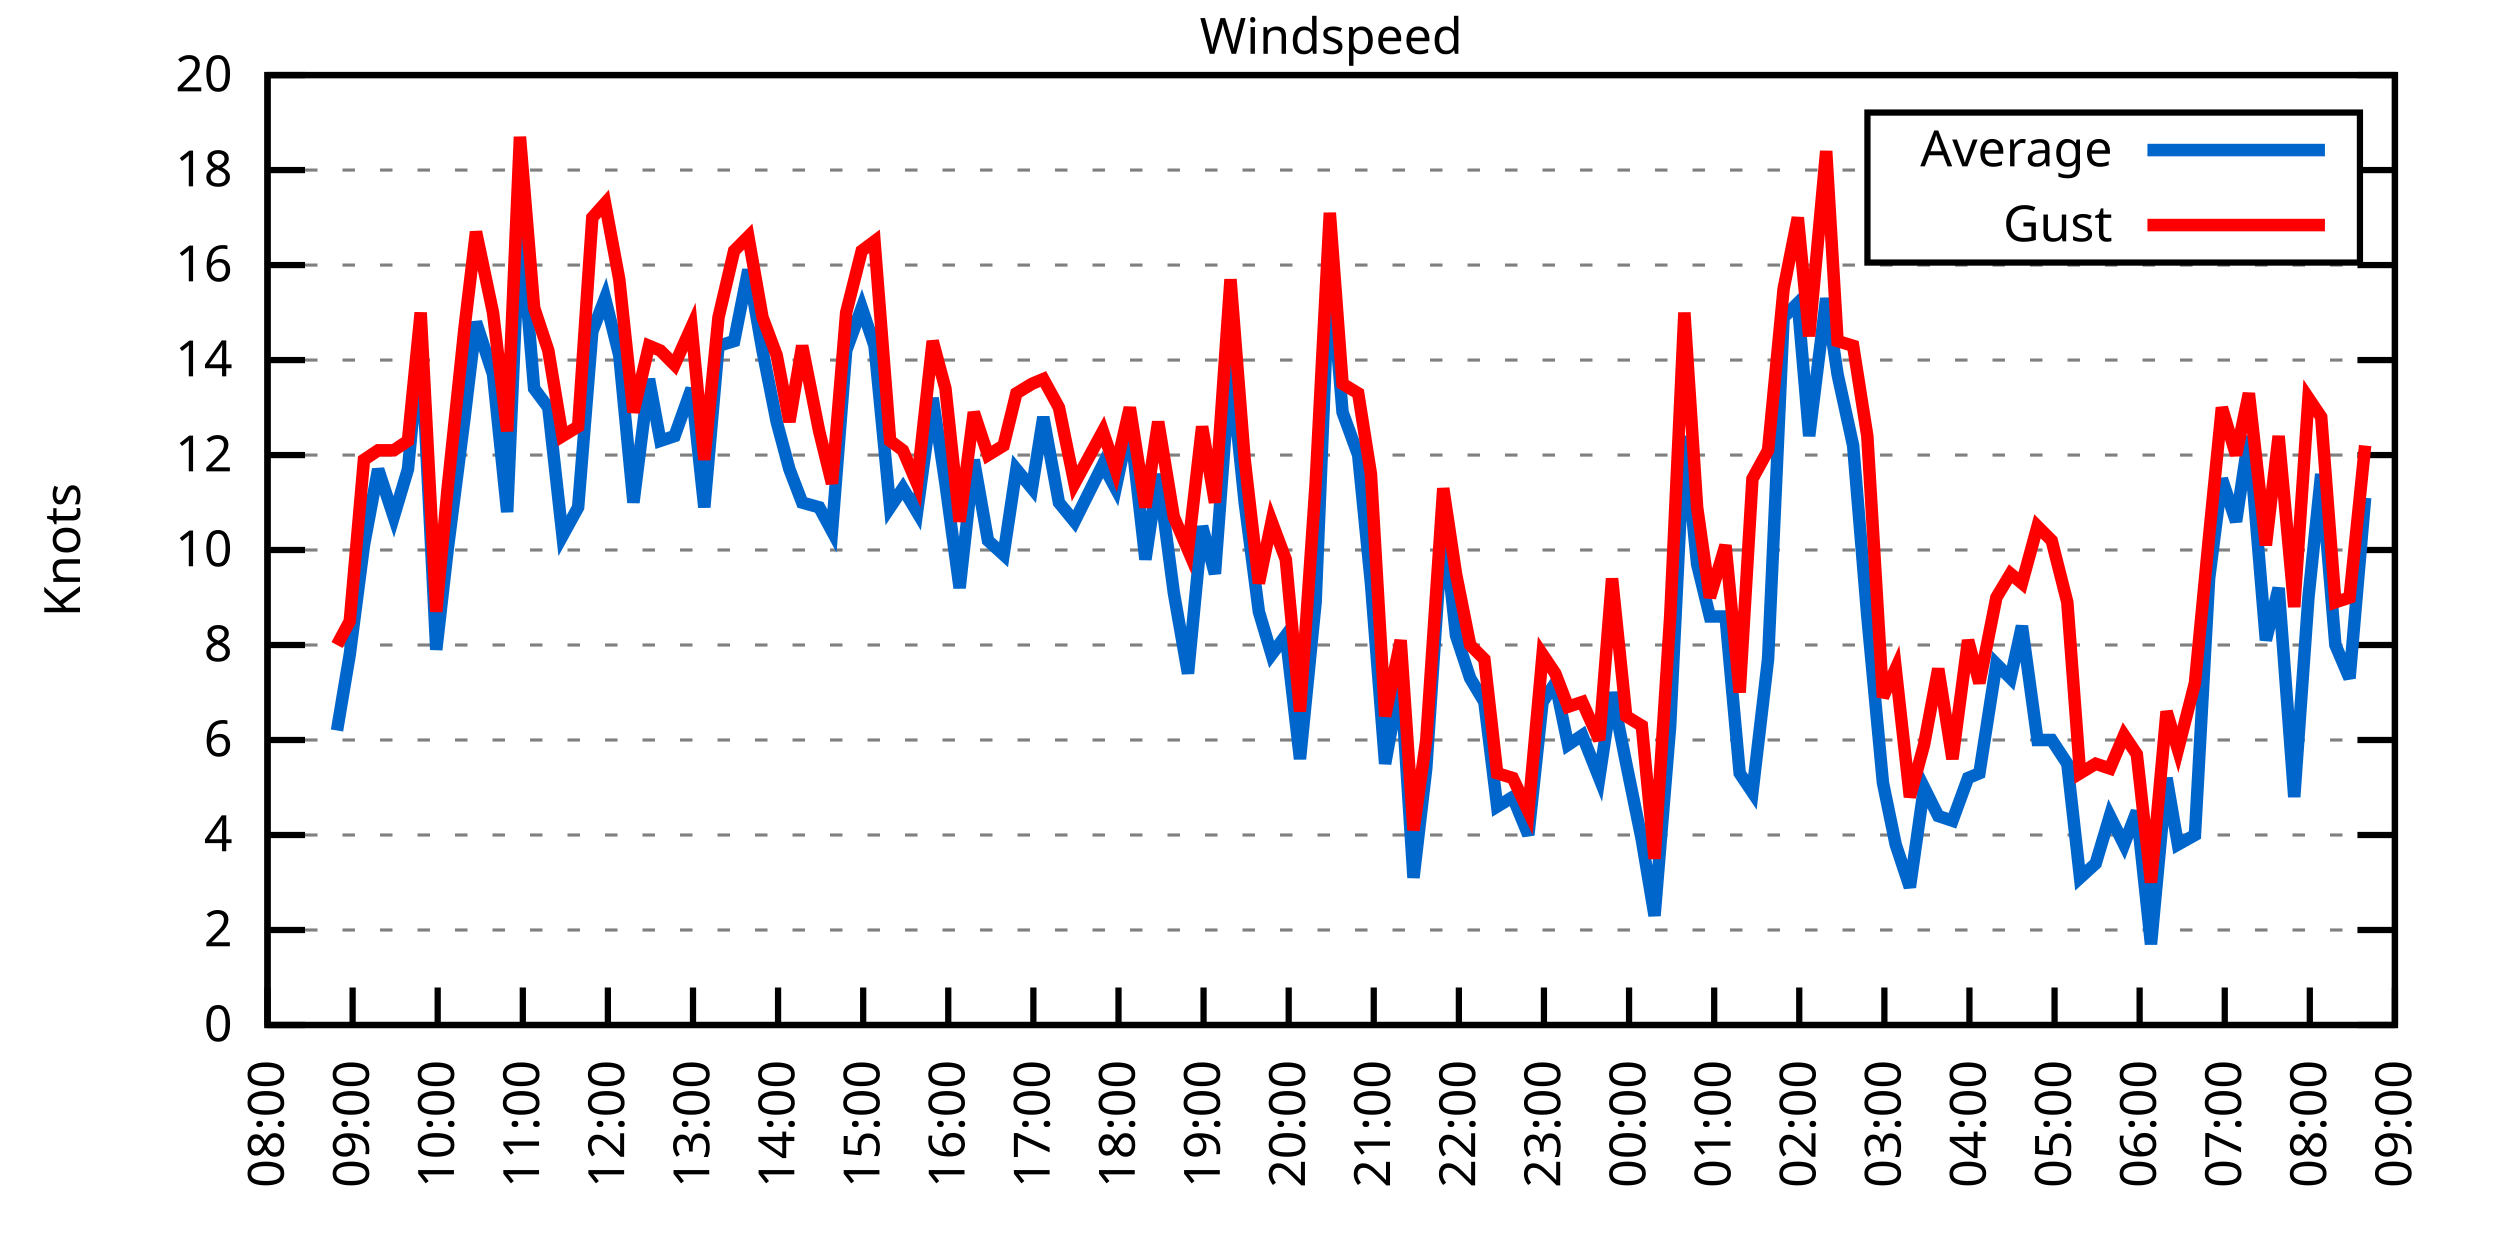
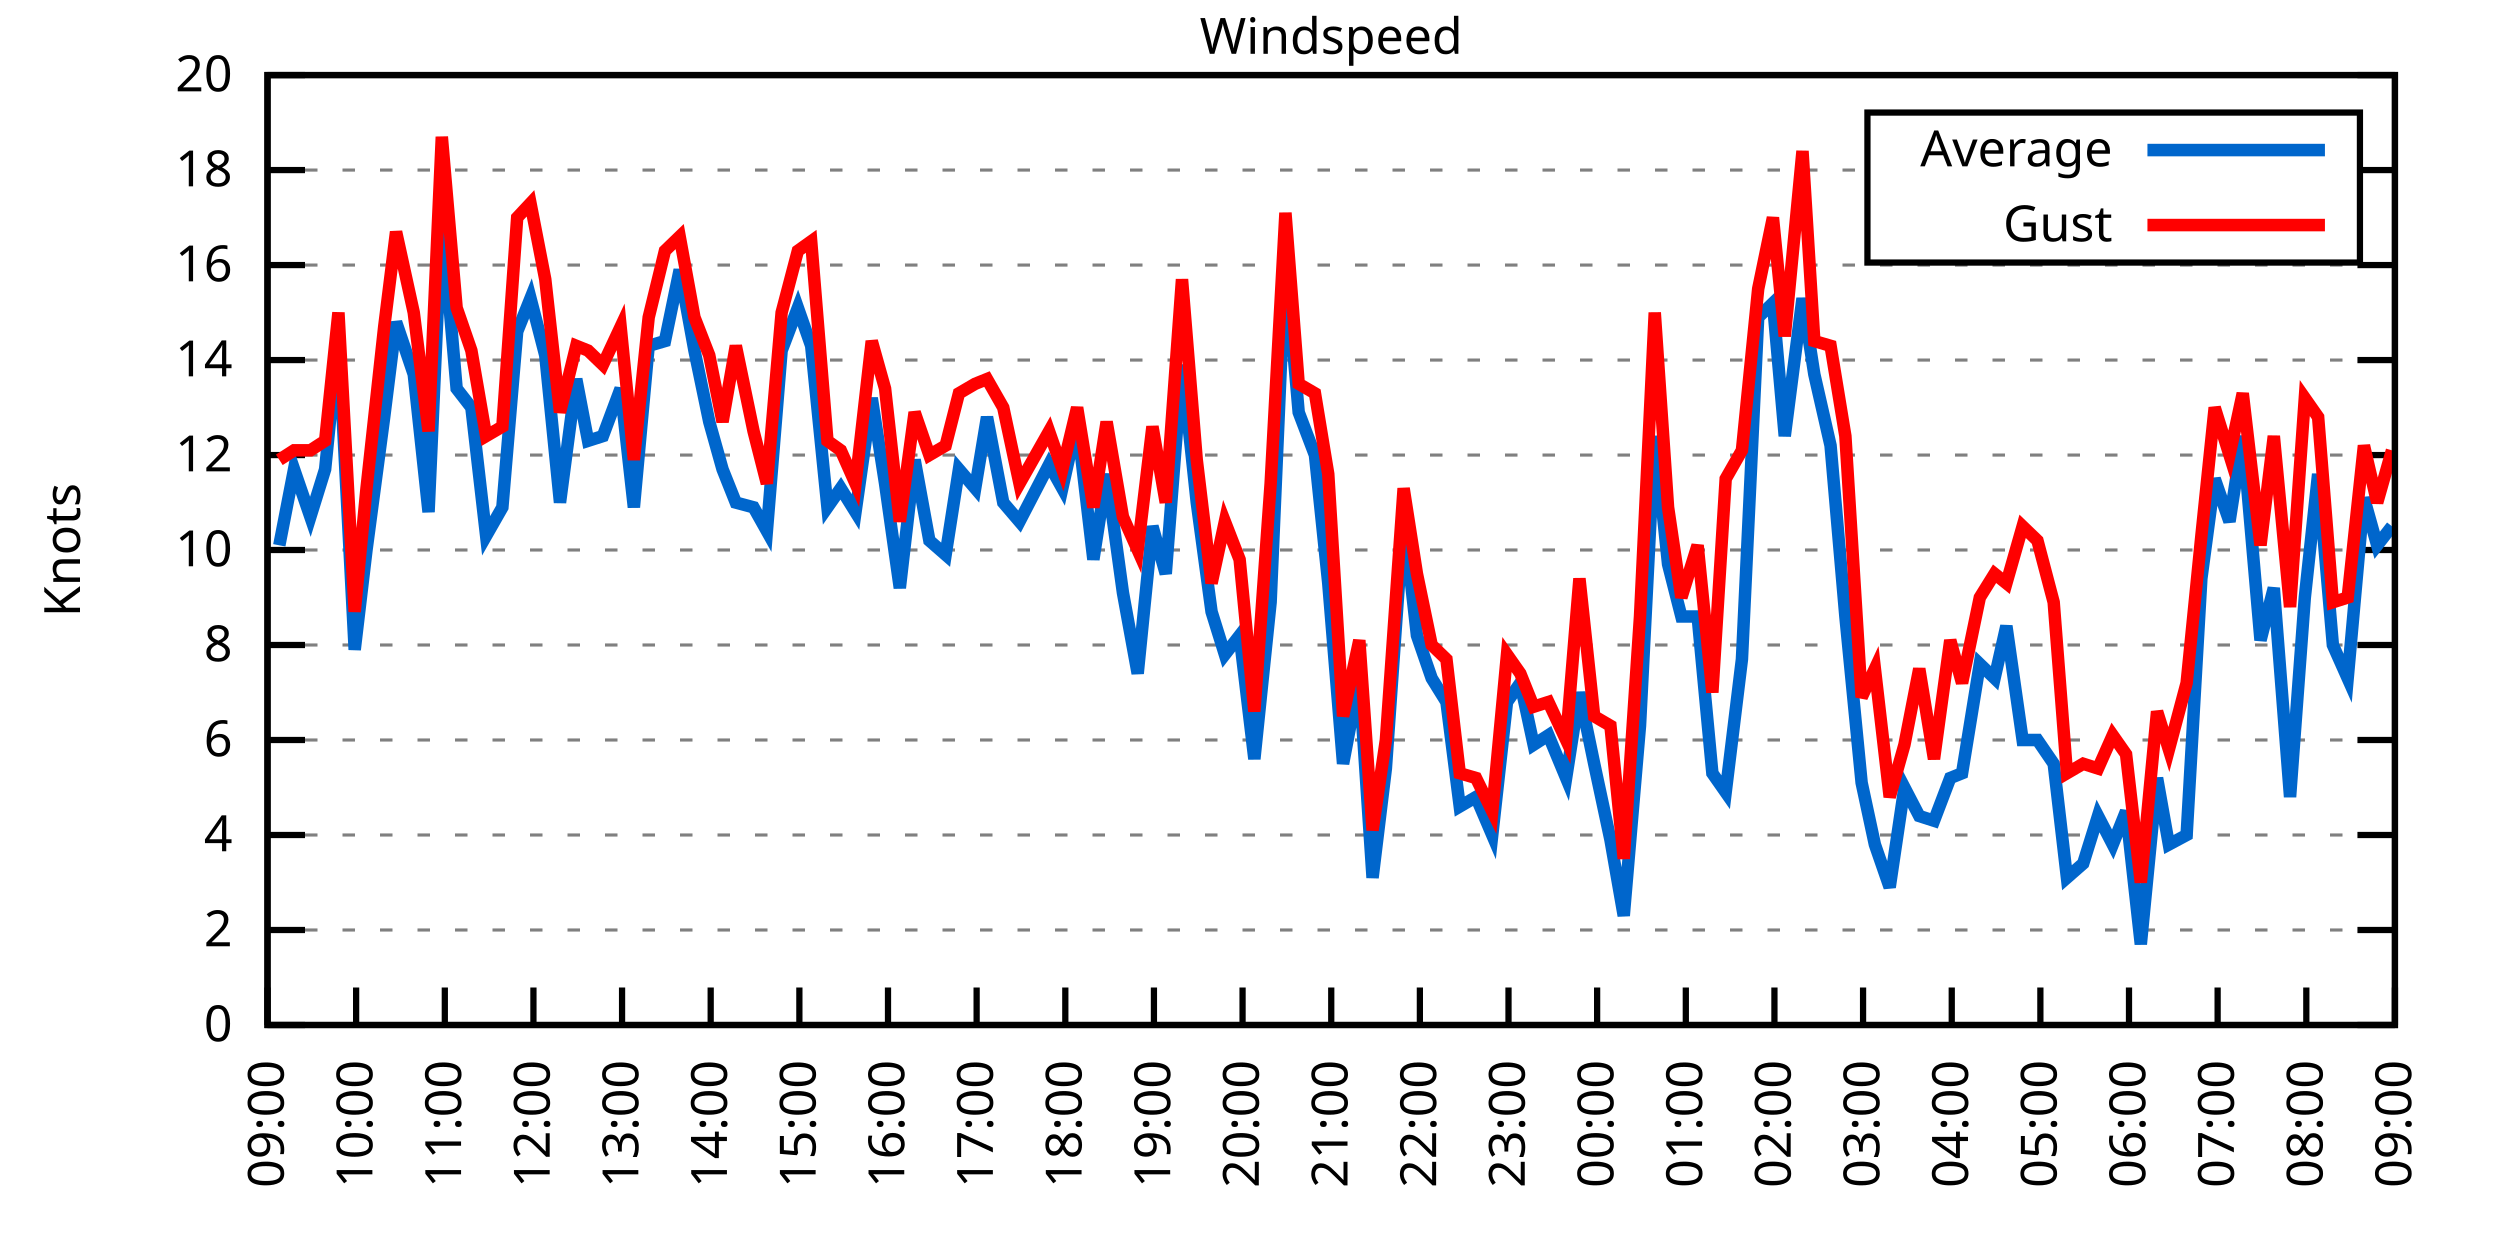
<svg xmlns="http://www.w3.org/2000/svg" xmlns:xlink="http://www.w3.org/1999/xlink" width="400" height="200" viewBox="0 0 400 200">
  <g id="gnuplot_canvas">
    <rect x="0" y="0" width="400" height="200" fill="none" />
    <defs>
      <circle id="gpDot" r="0.5" stroke-width="0.5" stroke="currentColor" />
      <path id="gpPt0" stroke-width="0.333" stroke="currentColor" d="M-1,0 h2 M0,-1 v2" />
      <path id="gpPt1" stroke-width="0.333" stroke="currentColor" d="M-1,-1 L1,1 M1,-1 L-1,1" />
      <path id="gpPt2" stroke-width="0.333" stroke="currentColor" d="M-1,0 L1,0 M0,-1 L0,1 M-1,-1 L1,1 M-1,1 L1,-1" />
      <rect id="gpPt3" stroke-width="0.333" stroke="currentColor" x="-1" y="-1" width="2" height="2" />
      <rect id="gpPt4" stroke-width="0.333" stroke="currentColor" fill="currentColor" x="-1" y="-1" width="2" height="2" />
      <circle id="gpPt5" stroke-width="0.333" stroke="currentColor" cx="0" cy="0" r="1" />
      <use xlink:href="#gpPt5" id="gpPt6" fill="currentColor" stroke="none" />
      <path id="gpPt7" stroke-width="0.333" stroke="currentColor" d="M0,-1.33 L-1.33,0.67 L1.33,0.67 z" />
      <use xlink:href="#gpPt7" id="gpPt8" fill="currentColor" stroke="none" />
      <use xlink:href="#gpPt7" id="gpPt9" stroke="currentColor" transform="rotate(180)" />
      <use xlink:href="#gpPt9" id="gpPt10" fill="currentColor" stroke="none" />
      <use xlink:href="#gpPt3" id="gpPt11" stroke="currentColor" transform="rotate(45)" />
      <use xlink:href="#gpPt11" id="gpPt12" fill="currentColor" stroke="none" />
      <path id="gpPt13" stroke-width="0.333" stroke="currentColor" d="M0,1.330 L1.265,0.411 L0.782,-1.067 L-0.782,-1.076 L-1.265,0.411 z" />
      <use xlink:href="#gpPt13" id="gpPt14" fill="currentColor" stroke="none" />
      <filter id="textbox" filterUnits="objectBoundingBox" x="0" y="0" height="1" width="1">
        <feFlood flood-color="white" flood-opacity="1" result="bgnd" />
        <feComposite in="SourceGraphic" in2="bgnd" operator="atop" />
      </filter>
      <filter id="greybox" filterUnits="objectBoundingBox" x="0" y="0" height="1" width="1">
        <feFlood flood-color="lightgrey" flood-opacity="1" result="grey" />
        <feComposite in="SourceGraphic" in2="grey" operator="atop" />
      </filter>
    </defs>
    <g fill="none" color="white" stroke="currentColor" stroke-width="1.00" stroke-linecap="butt" stroke-linejoin="miter">
</g>
    <g fill="none" color="black" stroke="currentColor" stroke-width="1.00" stroke-linecap="butt" stroke-linejoin="miter">
      <g stroke="none" shape-rendering="crispEdges">
        <polygon fill="rgb(255, 255, 255)" points="42.80,164.00 383.18,164.00 383.18,12.02 42.80,12.02 " />
      </g>
    </g>
    <g fill="none" color="black" stroke="currentColor" stroke-width="1.00" stroke-linecap="butt" stroke-linejoin="miter">
</g>
    <g fill="none" color="black" stroke="black" stroke-width="0.50" stroke-linecap="butt" stroke-linejoin="miter">
</g>
    <g fill="none" color="gray" stroke="currentColor" stroke-width="0.50" stroke-linecap="butt" stroke-linejoin="miter">
      <path stroke="gray" stroke-dasharray="2,4" class="gridline" d="M42.80,164.00 L383.19,164.00  " />
    </g>
    <g fill="none" color="gray" stroke="gray" stroke-width="1.00" stroke-linecap="butt" stroke-linejoin="miter">
</g>
    <g fill="none" color="black" stroke="currentColor" stroke-width="1.00" stroke-linecap="butt" stroke-linejoin="miter">
      <path stroke="black" d="M42.80,164.00 L48.80,164.00 M383.19,164.00 L377.19,164.00  " />
      <g transform="translate(37.20,166.60)" stroke="none" fill="black" font-family="Sans" font-size="8.00" text-anchor="end">
        <text>
          <tspan font-family="Sans"> 0</tspan>
        </text>
      </g>
    </g>
    <g fill="none" color="black" stroke="currentColor" stroke-width="1.00" stroke-linecap="butt" stroke-linejoin="miter">
</g>
    <g fill="none" color="black" stroke="black" stroke-width="0.50" stroke-linecap="butt" stroke-linejoin="miter">
</g>
    <g fill="none" color="gray" stroke="currentColor" stroke-width="0.50" stroke-linecap="butt" stroke-linejoin="miter">
      <path stroke="gray" stroke-dasharray="2,4" class="gridline" d="M42.80,148.80 L383.19,148.80  " />
    </g>
    <g fill="none" color="gray" stroke="gray" stroke-width="1.00" stroke-linecap="butt" stroke-linejoin="miter">
</g>
    <g fill="none" color="black" stroke="currentColor" stroke-width="1.00" stroke-linecap="butt" stroke-linejoin="miter">
      <path stroke="black" d="M42.80,148.80 L48.80,148.80 M383.19,148.80 L377.19,148.80  " />
      <g transform="translate(37.20,151.40)" stroke="none" fill="black" font-family="Sans" font-size="8.00" text-anchor="end">
        <text>
          <tspan font-family="Sans"> 2</tspan>
        </text>
      </g>
    </g>
    <g fill="none" color="black" stroke="currentColor" stroke-width="1.00" stroke-linecap="butt" stroke-linejoin="miter">
</g>
    <g fill="none" color="black" stroke="black" stroke-width="0.50" stroke-linecap="butt" stroke-linejoin="miter">
</g>
    <g fill="none" color="gray" stroke="currentColor" stroke-width="0.50" stroke-linecap="butt" stroke-linejoin="miter">
      <path stroke="gray" stroke-dasharray="2,4" class="gridline" d="M42.80,133.60 L383.19,133.60  " />
    </g>
    <g fill="none" color="gray" stroke="gray" stroke-width="1.00" stroke-linecap="butt" stroke-linejoin="miter">
</g>
    <g fill="none" color="black" stroke="currentColor" stroke-width="1.00" stroke-linecap="butt" stroke-linejoin="miter">
      <path stroke="black" d="M42.80,133.60 L48.80,133.60 M383.19,133.60 L377.19,133.60  " />
      <g transform="translate(37.20,136.20)" stroke="none" fill="black" font-family="Sans" font-size="8.00" text-anchor="end">
        <text>
          <tspan font-family="Sans"> 4</tspan>
        </text>
      </g>
    </g>
    <g fill="none" color="black" stroke="currentColor" stroke-width="1.00" stroke-linecap="butt" stroke-linejoin="miter">
</g>
    <g fill="none" color="black" stroke="black" stroke-width="0.50" stroke-linecap="butt" stroke-linejoin="miter">
</g>
    <g fill="none" color="gray" stroke="currentColor" stroke-width="0.50" stroke-linecap="butt" stroke-linejoin="miter">
      <path stroke="gray" stroke-dasharray="2,4" class="gridline" d="M42.80,118.40 L383.19,118.40  " />
    </g>
    <g fill="none" color="gray" stroke="gray" stroke-width="1.00" stroke-linecap="butt" stroke-linejoin="miter">
</g>
    <g fill="none" color="black" stroke="currentColor" stroke-width="1.00" stroke-linecap="butt" stroke-linejoin="miter">
      <path stroke="black" d="M42.80,118.40 L48.80,118.40 M383.19,118.40 L377.19,118.40  " />
      <g transform="translate(37.20,121.00)" stroke="none" fill="black" font-family="Sans" font-size="8.00" text-anchor="end">
        <text>
          <tspan font-family="Sans"> 6</tspan>
        </text>
      </g>
    </g>
    <g fill="none" color="black" stroke="currentColor" stroke-width="1.00" stroke-linecap="butt" stroke-linejoin="miter">
</g>
    <g fill="none" color="black" stroke="black" stroke-width="0.50" stroke-linecap="butt" stroke-linejoin="miter">
</g>
    <g fill="none" color="gray" stroke="currentColor" stroke-width="0.50" stroke-linecap="butt" stroke-linejoin="miter">
      <path stroke="gray" stroke-dasharray="2,4" class="gridline" d="M42.80,103.20 L383.19,103.20  " />
    </g>
    <g fill="none" color="gray" stroke="gray" stroke-width="1.00" stroke-linecap="butt" stroke-linejoin="miter">
</g>
    <g fill="none" color="black" stroke="currentColor" stroke-width="1.00" stroke-linecap="butt" stroke-linejoin="miter">
      <path stroke="black" d="M42.80,103.20 L48.80,103.20 M383.19,103.20 L377.19,103.20  " />
      <g transform="translate(37.20,105.80)" stroke="none" fill="black" font-family="Sans" font-size="8.00" text-anchor="end">
        <text>
          <tspan font-family="Sans"> 8</tspan>
        </text>
      </g>
    </g>
    <g fill="none" color="black" stroke="currentColor" stroke-width="1.00" stroke-linecap="butt" stroke-linejoin="miter">
</g>
    <g fill="none" color="black" stroke="black" stroke-width="0.50" stroke-linecap="butt" stroke-linejoin="miter">
</g>
    <g fill="none" color="gray" stroke="currentColor" stroke-width="0.50" stroke-linecap="butt" stroke-linejoin="miter">
      <path stroke="gray" stroke-dasharray="2,4" class="gridline" d="M42.80,88.00 L383.19,88.00  " />
    </g>
    <g fill="none" color="gray" stroke="gray" stroke-width="1.00" stroke-linecap="butt" stroke-linejoin="miter">
</g>
    <g fill="none" color="black" stroke="currentColor" stroke-width="1.00" stroke-linecap="butt" stroke-linejoin="miter">
      <path stroke="black" d="M42.80,88.00 L48.80,88.00 M383.19,88.00 L377.19,88.00  " />
      <g transform="translate(37.20,90.60)" stroke="none" fill="black" font-family="Sans" font-size="8.00" text-anchor="end">
        <text>
          <tspan font-family="Sans"> 10</tspan>
        </text>
      </g>
    </g>
    <g fill="none" color="black" stroke="currentColor" stroke-width="1.00" stroke-linecap="butt" stroke-linejoin="miter">
</g>
    <g fill="none" color="black" stroke="black" stroke-width="0.50" stroke-linecap="butt" stroke-linejoin="miter">
</g>
    <g fill="none" color="gray" stroke="currentColor" stroke-width="0.50" stroke-linecap="butt" stroke-linejoin="miter">
      <path stroke="gray" stroke-dasharray="2,4" class="gridline" d="M42.80,72.81 L383.19,72.81  " />
    </g>
    <g fill="none" color="gray" stroke="gray" stroke-width="1.00" stroke-linecap="butt" stroke-linejoin="miter">
</g>
    <g fill="none" color="black" stroke="currentColor" stroke-width="1.00" stroke-linecap="butt" stroke-linejoin="miter">
      <path stroke="black" d="M42.80,72.81 L48.80,72.81 M383.19,72.81 L377.19,72.81  " />
      <g transform="translate(37.20,75.41)" stroke="none" fill="black" font-family="Sans" font-size="8.00" text-anchor="end">
        <text>
          <tspan font-family="Sans"> 12</tspan>
        </text>
      </g>
    </g>
    <g fill="none" color="black" stroke="currentColor" stroke-width="1.00" stroke-linecap="butt" stroke-linejoin="miter">
</g>
    <g fill="none" color="black" stroke="black" stroke-width="0.50" stroke-linecap="butt" stroke-linejoin="miter">
</g>
    <g fill="none" color="gray" stroke="currentColor" stroke-width="0.50" stroke-linecap="butt" stroke-linejoin="miter">
      <path stroke="gray" stroke-dasharray="2,4" class="gridline" d="M42.80,57.61 L383.19,57.61  " />
    </g>
    <g fill="none" color="gray" stroke="gray" stroke-width="1.00" stroke-linecap="butt" stroke-linejoin="miter">
</g>
    <g fill="none" color="black" stroke="currentColor" stroke-width="1.00" stroke-linecap="butt" stroke-linejoin="miter">
      <path stroke="black" d="M42.80,57.61 L48.80,57.61 M383.19,57.61 L377.19,57.61  " />
      <g transform="translate(37.20,60.21)" stroke="none" fill="black" font-family="Sans" font-size="8.00" text-anchor="end">
        <text>
          <tspan font-family="Sans"> 14</tspan>
        </text>
      </g>
    </g>
    <g fill="none" color="black" stroke="currentColor" stroke-width="1.00" stroke-linecap="butt" stroke-linejoin="miter">
</g>
    <g fill="none" color="black" stroke="black" stroke-width="0.50" stroke-linecap="butt" stroke-linejoin="miter">
</g>
    <g fill="none" color="gray" stroke="currentColor" stroke-width="0.50" stroke-linecap="butt" stroke-linejoin="miter">
      <path stroke="gray" stroke-dasharray="2,4" class="gridline" d="M42.80,42.41 L383.19,42.41  " />
    </g>
    <g fill="none" color="gray" stroke="gray" stroke-width="1.00" stroke-linecap="butt" stroke-linejoin="miter">
</g>
    <g fill="none" color="black" stroke="currentColor" stroke-width="1.00" stroke-linecap="butt" stroke-linejoin="miter">
      <path stroke="black" d="M42.80,42.41 L48.80,42.41 M383.19,42.41 L377.19,42.41  " />
      <g transform="translate(37.20,45.01)" stroke="none" fill="black" font-family="Sans" font-size="8.00" text-anchor="end">
        <text>
          <tspan font-family="Sans"> 16</tspan>
        </text>
      </g>
    </g>
    <g fill="none" color="black" stroke="currentColor" stroke-width="1.00" stroke-linecap="butt" stroke-linejoin="miter">
</g>
    <g fill="none" color="black" stroke="black" stroke-width="0.50" stroke-linecap="butt" stroke-linejoin="miter">
</g>
    <g fill="none" color="gray" stroke="currentColor" stroke-width="0.50" stroke-linecap="butt" stroke-linejoin="miter">
      <path stroke="gray" stroke-dasharray="2,4" class="gridline" d="M42.80,27.21 L298.79,27.21 M377.59,27.21 L383.19,27.21  " />
    </g>
    <g fill="none" color="gray" stroke="gray" stroke-width="1.00" stroke-linecap="butt" stroke-linejoin="miter">
</g>
    <g fill="none" color="black" stroke="currentColor" stroke-width="1.00" stroke-linecap="butt" stroke-linejoin="miter">
      <path stroke="black" d="M42.80,27.21 L48.80,27.21 M383.19,27.21 L377.19,27.21  " />
      <g transform="translate(37.20,29.81)" stroke="none" fill="black" font-family="Sans" font-size="8.00" text-anchor="end">
        <text>
          <tspan font-family="Sans"> 18</tspan>
        </text>
      </g>
    </g>
    <g fill="none" color="black" stroke="currentColor" stroke-width="1.00" stroke-linecap="butt" stroke-linejoin="miter">
</g>
    <g fill="none" color="black" stroke="black" stroke-width="0.50" stroke-linecap="butt" stroke-linejoin="miter">
</g>
    <g fill="none" color="gray" stroke="currentColor" stroke-width="0.50" stroke-linecap="butt" stroke-linejoin="miter">
      <path stroke="gray" stroke-dasharray="2,4" class="gridline" d="M42.80,12.01 L383.19,12.01  " />
    </g>
    <g fill="none" color="gray" stroke="gray" stroke-width="1.00" stroke-linecap="butt" stroke-linejoin="miter">
</g>
    <g fill="none" color="black" stroke="currentColor" stroke-width="1.00" stroke-linecap="butt" stroke-linejoin="miter">
      <path stroke="black" d="M42.80,12.01 L48.80,12.01 M383.19,12.01 L377.19,12.01  " />
      <g transform="translate(37.20,14.61)" stroke="none" fill="black" font-family="Sans" font-size="8.00" text-anchor="end">
        <text>
          <tspan font-family="Sans"> 20</tspan>
        </text>
      </g>
    </g>
    <g fill="none" color="black" stroke="currentColor" stroke-width="1.00" stroke-linecap="butt" stroke-linejoin="miter">
      <path stroke="black" d="M42.80,164.00 L42.80,158.00  " />
      <g transform="translate(45.40,169.60) rotate(270.00)" stroke="none" fill="black" font-family="Sans" font-size="8.00" text-anchor="end">
        <text>
-           <tspan font-family="Sans">08:00</tspan>
-         </text>
-       </g>
-     </g>
-     <g fill="none" color="black" stroke="currentColor" stroke-width="1.00" stroke-linecap="butt" stroke-linejoin="miter">
-       <path stroke="black" d="M56.42,164.00 L56.42,158.00  " />
-       <g transform="translate(59.02,169.60) rotate(270.00)" stroke="none" fill="black" font-family="Sans" font-size="8.00" text-anchor="end">
-         <text>
          <tspan font-family="Sans">09:00</tspan>
        </text>
      </g>
    </g>
    <g fill="none" color="black" stroke="currentColor" stroke-width="1.00" stroke-linecap="butt" stroke-linejoin="miter">
-       <path stroke="black" d="M70.03,164.00 L70.03,158.00  " />
-       <g transform="translate(72.63,169.60) rotate(270.00)" stroke="none" fill="black" font-family="Sans" font-size="8.00" text-anchor="end">
+       <path stroke="black" d="M56.98,164.00 L56.98,158.00  " />
+       <g transform="translate(59.58,169.60) rotate(270.00)" stroke="none" fill="black" font-family="Sans" font-size="8.00" text-anchor="end">
        <text>
          <tspan font-family="Sans">10:00</tspan>
        </text>
      </g>
    </g>
    <g fill="none" color="black" stroke="currentColor" stroke-width="1.00" stroke-linecap="butt" stroke-linejoin="miter">
-       <path stroke="black" d="M83.65,164.00 L83.65,158.00  " />
-       <g transform="translate(86.25,169.60) rotate(270.00)" stroke="none" fill="black" font-family="Sans" font-size="8.00" text-anchor="end">
+       <path stroke="black" d="M71.17,164.00 L71.17,158.00  " />
+       <g transform="translate(73.77,169.60) rotate(270.00)" stroke="none" fill="black" font-family="Sans" font-size="8.00" text-anchor="end">
        <text>
          <tspan font-family="Sans">11:00</tspan>
        </text>
      </g>
    </g>
    <g fill="none" color="black" stroke="currentColor" stroke-width="1.00" stroke-linecap="butt" stroke-linejoin="miter">
-       <path stroke="black" d="M97.26,164.00 L97.26,158.00  " />
-       <g transform="translate(99.86,169.60) rotate(270.00)" stroke="none" fill="black" font-family="Sans" font-size="8.00" text-anchor="end">
+       <path stroke="black" d="M85.35,164.00 L85.35,158.00  " />
+       <g transform="translate(87.95,169.60) rotate(270.00)" stroke="none" fill="black" font-family="Sans" font-size="8.00" text-anchor="end">
        <text>
          <tspan font-family="Sans">12:00</tspan>
        </text>
      </g>
    </g>
    <g fill="none" color="black" stroke="currentColor" stroke-width="1.00" stroke-linecap="butt" stroke-linejoin="miter">
-       <path stroke="black" d="M110.88,164.00 L110.88,158.00  " />
-       <g transform="translate(113.48,169.60) rotate(270.00)" stroke="none" fill="black" font-family="Sans" font-size="8.00" text-anchor="end">
+       <path stroke="black" d="M99.53,164.00 L99.53,158.00  " />
+       <g transform="translate(102.13,169.60) rotate(270.00)" stroke="none" fill="black" font-family="Sans" font-size="8.00" text-anchor="end">
        <text>
          <tspan font-family="Sans">13:00</tspan>
        </text>
      </g>
    </g>
    <g fill="none" color="black" stroke="currentColor" stroke-width="1.00" stroke-linecap="butt" stroke-linejoin="miter">
-       <path stroke="black" d="M124.49,164.00 L124.49,158.00  " />
-       <g transform="translate(127.09,169.60) rotate(270.00)" stroke="none" fill="black" font-family="Sans" font-size="8.00" text-anchor="end">
+       <path stroke="black" d="M113.71,164.00 L113.71,158.00  " />
+       <g transform="translate(116.31,169.60) rotate(270.00)" stroke="none" fill="black" font-family="Sans" font-size="8.00" text-anchor="end">
        <text>
          <tspan font-family="Sans">14:00</tspan>
        </text>
      </g>
    </g>
    <g fill="none" color="black" stroke="currentColor" stroke-width="1.00" stroke-linecap="butt" stroke-linejoin="miter">
-       <path stroke="black" d="M138.11,164.00 L138.11,158.00  " />
-       <g transform="translate(140.71,169.60) rotate(270.00)" stroke="none" fill="black" font-family="Sans" font-size="8.00" text-anchor="end">
+       <path stroke="black" d="M127.90,164.00 L127.90,158.00  " />
+       <g transform="translate(130.50,169.60) rotate(270.00)" stroke="none" fill="black" font-family="Sans" font-size="8.00" text-anchor="end">
        <text>
          <tspan font-family="Sans">15:00</tspan>
        </text>
      </g>
    </g>
    <g fill="none" color="black" stroke="currentColor" stroke-width="1.00" stroke-linecap="butt" stroke-linejoin="miter">
-       <path stroke="black" d="M151.72,164.00 L151.72,158.00  " />
-       <g transform="translate(154.32,169.60) rotate(270.00)" stroke="none" fill="black" font-family="Sans" font-size="8.00" text-anchor="end">
+       <path stroke="black" d="M142.08,164.00 L142.08,158.00  " />
+       <g transform="translate(144.68,169.60) rotate(270.00)" stroke="none" fill="black" font-family="Sans" font-size="8.00" text-anchor="end">
        <text>
          <tspan font-family="Sans">16:00</tspan>
        </text>
      </g>
    </g>
    <g fill="none" color="black" stroke="currentColor" stroke-width="1.00" stroke-linecap="butt" stroke-linejoin="miter">
-       <path stroke="black" d="M165.34,164.00 L165.34,158.00  " />
-       <g transform="translate(167.94,169.60) rotate(270.00)" stroke="none" fill="black" font-family="Sans" font-size="8.00" text-anchor="end">
+       <path stroke="black" d="M156.26,164.00 L156.26,158.00  " />
+       <g transform="translate(158.86,169.60) rotate(270.00)" stroke="none" fill="black" font-family="Sans" font-size="8.00" text-anchor="end">
        <text>
          <tspan font-family="Sans">17:00</tspan>
        </text>
      </g>
    </g>
    <g fill="none" color="black" stroke="currentColor" stroke-width="1.00" stroke-linecap="butt" stroke-linejoin="miter">
-       <path stroke="black" d="M178.96,164.00 L178.96,158.00  " />
-       <g transform="translate(181.56,169.60) rotate(270.00)" stroke="none" fill="black" font-family="Sans" font-size="8.00" text-anchor="end">
+       <path stroke="black" d="M170.45,164.00 L170.45,158.00  " />
+       <g transform="translate(173.05,169.60) rotate(270.00)" stroke="none" fill="black" font-family="Sans" font-size="8.00" text-anchor="end">
        <text>
          <tspan font-family="Sans">18:00</tspan>
        </text>
      </g>
    </g>
    <g fill="none" color="black" stroke="currentColor" stroke-width="1.00" stroke-linecap="butt" stroke-linejoin="miter">
-       <path stroke="black" d="M192.57,164.00 L192.57,158.00  " />
-       <g transform="translate(195.17,169.60) rotate(270.00)" stroke="none" fill="black" font-family="Sans" font-size="8.00" text-anchor="end">
+       <path stroke="black" d="M184.63,164.00 L184.63,158.00  " />
+       <g transform="translate(187.23,169.60) rotate(270.00)" stroke="none" fill="black" font-family="Sans" font-size="8.00" text-anchor="end">
        <text>
          <tspan font-family="Sans">19:00</tspan>
        </text>
      </g>
    </g>
    <g fill="none" color="black" stroke="currentColor" stroke-width="1.00" stroke-linecap="butt" stroke-linejoin="miter">
-       <path stroke="black" d="M206.19,164.00 L206.19,158.00  " />
-       <g transform="translate(208.79,169.60) rotate(270.00)" stroke="none" fill="black" font-family="Sans" font-size="8.00" text-anchor="end">
+       <path stroke="black" d="M198.81,164.00 L198.81,158.00  " />
+       <g transform="translate(201.41,169.60) rotate(270.00)" stroke="none" fill="black" font-family="Sans" font-size="8.00" text-anchor="end">
        <text>
          <tspan font-family="Sans">20:00</tspan>
        </text>
      </g>
    </g>
    <g fill="none" color="black" stroke="currentColor" stroke-width="1.00" stroke-linecap="butt" stroke-linejoin="miter">
-       <path stroke="black" d="M219.80,164.00 L219.80,158.00  " />
-       <g transform="translate(222.40,169.60) rotate(270.00)" stroke="none" fill="black" font-family="Sans" font-size="8.00" text-anchor="end">
+       <path stroke="black" d="M213.00,164.00 L213.00,158.00  " />
+       <g transform="translate(215.60,169.60) rotate(270.00)" stroke="none" fill="black" font-family="Sans" font-size="8.00" text-anchor="end">
        <text>
          <tspan font-family="Sans">21:00</tspan>
        </text>
      </g>
    </g>
    <g fill="none" color="black" stroke="currentColor" stroke-width="1.00" stroke-linecap="butt" stroke-linejoin="miter">
-       <path stroke="black" d="M233.42,164.00 L233.42,158.00  " />
-       <g transform="translate(236.02,169.60) rotate(270.00)" stroke="none" fill="black" font-family="Sans" font-size="8.00" text-anchor="end">
+       <path stroke="black" d="M227.18,164.00 L227.18,158.00  " />
+       <g transform="translate(229.78,169.60) rotate(270.00)" stroke="none" fill="black" font-family="Sans" font-size="8.00" text-anchor="end">
        <text>
          <tspan font-family="Sans">22:00</tspan>
        </text>
      </g>
    </g>
    <g fill="none" color="black" stroke="currentColor" stroke-width="1.00" stroke-linecap="butt" stroke-linejoin="miter">
-       <path stroke="black" d="M247.03,164.00 L247.03,158.00  " />
-       <g transform="translate(249.63,169.60) rotate(270.00)" stroke="none" fill="black" font-family="Sans" font-size="8.00" text-anchor="end">
+       <path stroke="black" d="M241.36,164.00 L241.36,158.00  " />
+       <g transform="translate(243.96,169.60) rotate(270.00)" stroke="none" fill="black" font-family="Sans" font-size="8.00" text-anchor="end">
        <text>
          <tspan font-family="Sans">23:00</tspan>
        </text>
      </g>
    </g>
    <g fill="none" color="black" stroke="currentColor" stroke-width="1.00" stroke-linecap="butt" stroke-linejoin="miter">
-       <path stroke="black" d="M260.65,164.00 L260.65,158.00  " />
-       <g transform="translate(263.25,169.60) rotate(270.00)" stroke="none" fill="black" font-family="Sans" font-size="8.00" text-anchor="end">
+       <path stroke="black" d="M255.54,164.00 L255.54,158.00  " />
+       <g transform="translate(258.14,169.60) rotate(270.00)" stroke="none" fill="black" font-family="Sans" font-size="8.00" text-anchor="end">
        <text>
          <tspan font-family="Sans">00:00</tspan>
        </text>
      </g>
    </g>
    <g fill="none" color="black" stroke="currentColor" stroke-width="1.00" stroke-linecap="butt" stroke-linejoin="miter">
-       <path stroke="black" d="M274.27,164.00 L274.27,158.00  " />
-       <g transform="translate(276.87,169.60) rotate(270.00)" stroke="none" fill="black" font-family="Sans" font-size="8.00" text-anchor="end">
+       <path stroke="black" d="M269.73,164.00 L269.73,158.00  " />
+       <g transform="translate(272.33,169.60) rotate(270.00)" stroke="none" fill="black" font-family="Sans" font-size="8.00" text-anchor="end">
        <text>
          <tspan font-family="Sans">01:00</tspan>
        </text>
      </g>
    </g>
    <g fill="none" color="black" stroke="currentColor" stroke-width="1.00" stroke-linecap="butt" stroke-linejoin="miter">
-       <path stroke="black" d="M287.88,164.00 L287.88,158.00  " />
-       <g transform="translate(290.48,169.60) rotate(270.00)" stroke="none" fill="black" font-family="Sans" font-size="8.00" text-anchor="end">
+       <path stroke="black" d="M283.91,164.00 L283.91,158.00  " />
+       <g transform="translate(286.51,169.60) rotate(270.00)" stroke="none" fill="black" font-family="Sans" font-size="8.00" text-anchor="end">
        <text>
          <tspan font-family="Sans">02:00</tspan>
        </text>
      </g>
    </g>
    <g fill="none" color="black" stroke="currentColor" stroke-width="1.00" stroke-linecap="butt" stroke-linejoin="miter">
-       <path stroke="black" d="M301.50,164.00 L301.50,158.00  " />
-       <g transform="translate(304.10,169.60) rotate(270.00)" stroke="none" fill="black" font-family="Sans" font-size="8.00" text-anchor="end">
+       <path stroke="black" d="M298.09,164.00 L298.09,158.00  " />
+       <g transform="translate(300.69,169.60) rotate(270.00)" stroke="none" fill="black" font-family="Sans" font-size="8.00" text-anchor="end">
        <text>
          <tspan font-family="Sans">03:00</tspan>
        </text>
      </g>
    </g>
    <g fill="none" color="black" stroke="currentColor" stroke-width="1.00" stroke-linecap="butt" stroke-linejoin="miter">
-       <path stroke="black" d="M315.11,164.00 L315.11,158.00  " />
-       <g transform="translate(317.71,169.60) rotate(270.00)" stroke="none" fill="black" font-family="Sans" font-size="8.00" text-anchor="end">
+       <path stroke="black" d="M312.28,164.00 L312.28,158.00  " />
+       <g transform="translate(314.88,169.60) rotate(270.00)" stroke="none" fill="black" font-family="Sans" font-size="8.00" text-anchor="end">
        <text>
          <tspan font-family="Sans">04:00</tspan>
        </text>
      </g>
    </g>
    <g fill="none" color="black" stroke="currentColor" stroke-width="1.00" stroke-linecap="butt" stroke-linejoin="miter">
-       <path stroke="black" d="M328.73,164.00 L328.73,158.00  " />
-       <g transform="translate(331.33,169.60) rotate(270.00)" stroke="none" fill="black" font-family="Sans" font-size="8.00" text-anchor="end">
+       <path stroke="black" d="M326.46,164.00 L326.46,158.00  " />
+       <g transform="translate(329.06,169.60) rotate(270.00)" stroke="none" fill="black" font-family="Sans" font-size="8.00" text-anchor="end">
        <text>
          <tspan font-family="Sans">05:00</tspan>
        </text>
      </g>
    </g>
    <g fill="none" color="black" stroke="currentColor" stroke-width="1.00" stroke-linecap="butt" stroke-linejoin="miter">
-       <path stroke="black" d="M342.34,164.00 L342.34,158.00  " />
-       <g transform="translate(344.94,169.60) rotate(270.00)" stroke="none" fill="black" font-family="Sans" font-size="8.00" text-anchor="end">
+       <path stroke="black" d="M340.64,164.00 L340.64,158.00  " />
+       <g transform="translate(343.24,169.60) rotate(270.00)" stroke="none" fill="black" font-family="Sans" font-size="8.00" text-anchor="end">
        <text>
          <tspan font-family="Sans">06:00</tspan>
        </text>
      </g>
    </g>
    <g fill="none" color="black" stroke="currentColor" stroke-width="1.00" stroke-linecap="butt" stroke-linejoin="miter">
-       <path stroke="black" d="M355.96,164.00 L355.96,158.00  " />
-       <g transform="translate(358.56,169.60) rotate(270.00)" stroke="none" fill="black" font-family="Sans" font-size="8.00" text-anchor="end">
+       <path stroke="black" d="M354.82,164.00 L354.82,158.00  " />
+       <g transform="translate(357.42,169.60) rotate(270.00)" stroke="none" fill="black" font-family="Sans" font-size="8.00" text-anchor="end">
        <text>
          <tspan font-family="Sans">07:00</tspan>
        </text>
      </g>
    </g>
    <g fill="none" color="black" stroke="currentColor" stroke-width="1.00" stroke-linecap="butt" stroke-linejoin="miter">
-       <path stroke="black" d="M369.57,164.00 L369.57,158.00  " />
-       <g transform="translate(372.17,169.60) rotate(270.00)" stroke="none" fill="black" font-family="Sans" font-size="8.00" text-anchor="end">
+       <path stroke="black" d="M369.01,164.00 L369.01,158.00  " />
+       <g transform="translate(371.61,169.60) rotate(270.00)" stroke="none" fill="black" font-family="Sans" font-size="8.00" text-anchor="end">
        <text>
          <tspan font-family="Sans">08:00</tspan>
        </text>
      </g>
    </g>
    <g fill="none" color="black" stroke="currentColor" stroke-width="1.00" stroke-linecap="butt" stroke-linejoin="miter">
      <path stroke="black" d="M383.19,164.00 L383.19,158.00  " />
      <g transform="translate(385.79,169.60) rotate(270.00)" stroke="none" fill="black" font-family="Sans" font-size="8.00" text-anchor="end">
        <text>
          <tspan font-family="Sans">09:00</tspan>
        </text>
      </g>
    </g>
    <g fill="none" color="black" stroke="currentColor" stroke-width="1.00" stroke-linecap="butt" stroke-linejoin="miter">
</g>
    <g fill="none" color="black" stroke="currentColor" stroke-width="1.00" stroke-linecap="butt" stroke-linejoin="miter">
      <path stroke="black" d="M42.80,12.01 L42.80,164.00 L383.19,164.00 L383.19,12.01 L42.80,12.01 Z  " />
    </g>
    <g fill="none" color="black" stroke="currentColor" stroke-width="1.00" stroke-linecap="butt" stroke-linejoin="miter">
</g>
    <g fill="none" color="black" stroke="currentColor" stroke-width="1.00" stroke-linecap="butt" stroke-linejoin="miter">
      <path stroke="black" d="M298.79,42.01 L298.79,18.01 L377.59,18.01 L377.59,42.01 L298.79,42.01 Z  " />
    </g>
    <g id="Windspeed_plot_1">
      <g fill="none" color="white" stroke="black" stroke-width="2.00" stroke-linecap="butt" stroke-linejoin="miter">
</g>
      <g fill="none" color="black" stroke="currentColor" stroke-width="2.00" stroke-linecap="butt" stroke-linejoin="miter">
        <g transform="translate(337.99,26.61)" stroke="none" fill="black" font-family="Sans" font-size="8.00" text-anchor="end">
          <text>
            <tspan font-family="Sans">Average</tspan>
          </text>
        </g>
      </g>
      <g fill="none" color="black" stroke="currentColor" stroke-width="2.00" stroke-linecap="butt" stroke-linejoin="miter">
-         <path stroke="rgb(  0, 102, 204)" d="M343.59,24.01 L371.99,24.01 M53.92,116.88 L55.96,104.72 L58.23,87.25 L60.50,75.09 L63.00,82.69 L65.27,75.09   L67.31,53.81 L69.80,103.96 L71.62,88.00 L74.34,66.73 L76.16,51.53 L78.88,59.89 L81.15,81.93 L83.19,34.81   L85.46,62.17 L87.73,65.21 L90.00,85.73 L92.50,81.17 L94.77,53.05 L96.81,47.73 L99.08,56.85 L101.35,80.41   L103.84,60.65 L105.66,70.53 L107.93,69.77 L110.65,62.17 L112.69,81.17 L114.96,55.33 L117.46,54.57 L119.73,43.17   L122.00,56.09 L124.27,67.49 L126.31,75.09 L128.35,80.41 L131.07,81.17 L133.12,84.97 L135.39,56.09 L137.88,49.25   L139.92,55.33 L142.42,81.17 L144.46,78.13 L146.73,81.93 L149.23,63.69 L151.27,77.37 L153.54,94.08 L155.81,73.57   L158.08,86.49 L160.57,88.76 L162.62,75.09 L165.11,78.13 L166.93,66.73 L169.43,80.41 L171.92,83.45 L176.46,74.33   L178.50,78.13 L180.77,67.49 L183.27,89.52 L185.31,75.85 L187.81,94.84 L190.08,107.76 L192.34,84.21 L194.39,91.80   L196.88,58.37 L199.15,80.41 L201.42,97.88 L203.46,104.72 L205.73,101.68 L208.00,121.44 L210.50,96.36 L212.77,41.65   L214.81,65.97 L217.31,72.81 L219.35,93.32 L221.62,122.20 L224.11,108.52 L226.16,140.44 L228.20,122.96 L230.92,82.69   L232.96,101.68 L235.23,108.52 L237.50,112.32 L239.55,129.04 L242.04,127.52 L244.54,133.60 L246.81,112.32 L248.85,109.28   L250.89,119.16 L253.16,117.64 L255.88,124.48 L257.93,110.80 L260.20,122.20 L262.69,134.36 L264.73,146.52 L267.23,116.12   L269.50,69.77 L271.54,90.28 L273.58,98.64 L276.08,98.64 L278.35,123.72 L280.39,126.76 L282.89,105.48 L285.38,50.77   L287.65,48.49 L289.47,69.77 L292.19,47.73 L294.01,59.89 L296.50,71.29 L298.77,98.64 L301.27,125.24 L303.31,135.12   L305.58,141.96 L307.85,126.00 L310.12,130.56 L312.39,131.32 L314.89,124.48 L316.70,123.72 L319.42,106.24 L321.69,108.52   L323.51,100.16 L326.00,118.40 L328.27,118.40 L330.77,122.20 L332.81,140.44 L335.31,138.16 L337.58,130.56 L339.85,135.12   L341.89,129.80 L344.16,151.08 L346.65,124.48 L348.47,135.12 L351.19,133.60 L353.46,92.56 L355.50,76.61 L357.77,83.45   L359.82,69.77 L362.54,102.44 L364.58,94.08 L367.08,127.52 L369.35,95.60 L371.39,75.85 L373.66,103.20 L375.93,108.52   L378.42,79.65  " />
+         <path stroke="rgb(  0, 102, 204)" d="M343.59,24.01 L371.99,24.01 M44.69,87.25 L47.05,75.09 L49.66,82.69 L52.02,75.09 L54.15,53.81 L56.75,103.96   L58.64,88.00 L61.47,66.73 L63.37,51.53 L66.20,59.89 L68.57,81.93 L70.69,34.81 L73.06,62.17 L75.42,65.21   L77.78,85.73 L80.38,81.17 L82.75,53.05 L84.88,47.73 L87.24,56.85 L89.60,80.41 L92.20,60.65 L94.09,70.53   L96.46,69.77 L99.30,62.17 L101.42,81.17 L103.79,55.33 L106.39,54.57 L108.75,43.17 L111.11,56.09 L113.48,67.49   L115.61,75.09 L117.73,80.41 L120.57,81.17 L122.70,84.97 L125.06,56.09 L127.66,49.25 L129.79,55.33 L132.39,81.17   L134.52,78.13 L136.88,81.93 L139.48,63.69 L141.61,77.37 L143.97,94.08 L146.34,73.57 L148.70,86.49 L151.30,88.76   L153.43,75.09 L156.03,78.13 L157.92,66.73 L160.52,80.41 L163.12,83.45 L167.85,74.33 L169.97,78.13 L172.34,67.49   L174.94,89.52 L177.06,75.85 L179.67,94.84 L182.03,107.76 L184.39,84.21 L186.52,91.80 L189.12,58.37 L191.48,80.41   L193.85,97.88 L195.98,104.72 L198.34,101.68 L200.70,121.44 L203.30,96.36 L205.67,41.65 L207.79,65.97 L210.39,72.81   L212.52,93.32 L214.89,122.20 L217.49,108.52 L219.61,140.44 L221.74,122.96 L224.58,82.69 L226.71,101.68 L229.07,108.52   L231.43,112.32 L233.56,129.04 L236.16,127.52 L238.76,133.60 L241.12,112.32 L243.25,109.28 L245.38,119.16 L247.74,117.64   L250.58,124.48 L252.71,110.80 L255.07,122.20 L257.67,134.36 L259.80,146.52 L262.40,116.12 L264.76,69.77 L266.89,90.28   L269.02,98.64 L271.62,98.64 L273.98,123.72 L276.11,126.76 L278.71,105.48 L281.31,50.77 L283.67,48.49 L285.56,69.77   L288.40,47.73 L290.29,59.89 L292.89,71.29 L295.26,98.64 L297.86,125.24 L299.98,135.12 L302.35,141.96 L304.71,126.00   L307.08,130.56 L309.44,131.32 L312.04,124.48 L313.93,123.72 L316.77,106.24 L319.13,108.52 L321.02,100.16 L323.62,118.40   L325.99,118.40 L328.59,122.20 L330.71,140.44 L333.31,138.16 L335.68,130.56 L338.04,135.12 L340.17,129.80 L342.53,151.08   L345.13,124.48 L347.02,135.12 L349.86,133.60 L352.22,92.56 L354.35,76.61 L356.72,83.45 L358.84,69.77 L361.68,102.44   L363.81,94.08 L366.41,127.52 L368.77,95.60 L370.90,75.85 L373.26,103.20 L375.63,108.52 L378.23,79.65 L380.35,87.25   L382.72,84.21  " />
      </g>
    </g>
    <g id="Windspeed_plot_2">
      <g fill="none" color="black" stroke="currentColor" stroke-width="2.00" stroke-linecap="butt" stroke-linejoin="miter">
        <g transform="translate(337.99,38.61)" stroke="none" fill="black" font-family="Sans" font-size="8.00" text-anchor="end">
          <text>
            <tspan font-family="Sans">Gust</tspan>
          </text>
        </g>
      </g>
      <g fill="none" color="black" stroke="currentColor" stroke-width="2.00" stroke-linecap="butt" stroke-linejoin="miter">
-         <path stroke="rgb(255,   0,   0)" d="M343.59,36.01 L371.99,36.01 M53.92,103.20 L55.96,99.40 L58.23,73.57 L60.50,72.05 L63.00,72.05 L65.27,70.53   L67.31,50.01 L69.80,97.88 L71.62,78.13 L74.34,52.29 L76.16,37.09 L78.88,50.01 L81.15,69.01 L83.19,21.89   L85.46,49.25 L87.73,56.09 L90.00,69.77 L92.50,68.25 L94.77,34.81 L96.81,32.53 L99.08,44.69 L101.35,65.97   L103.84,55.33 L105.66,56.09 L107.93,58.37 L110.65,52.29 L112.69,73.57 L114.96,50.77 L117.46,40.13 L119.73,37.85   L122.00,50.77 L124.27,56.85 L126.31,67.49 L128.35,55.33 L131.07,69.01 L133.12,77.37 L135.39,50.01 L137.88,40.13   L139.92,38.61 L142.42,70.53 L144.46,72.05 L146.73,77.37 L149.23,54.57 L151.27,62.17 L153.54,83.45 L155.81,65.97   L158.08,72.81 L160.57,71.29 L162.62,62.93 L165.11,61.41 L166.93,60.65 L169.43,65.21 L171.92,77.37 L176.46,69.01   L178.50,75.09 L180.77,65.21 L183.27,81.17 L185.31,67.49 L187.81,82.69 L190.08,88.00 L192.34,68.25 L194.39,80.41   L196.88,44.69 L199.15,73.57 L201.42,93.32 L203.46,83.45 L205.73,89.52 L208.00,113.84 L210.50,77.37 L212.77,34.05   L214.81,61.41 L217.31,62.93 L219.35,75.85 L221.62,114.60 L224.11,102.44 L226.16,132.84 L228.20,118.40 L230.92,78.13   L232.96,91.80 L235.23,103.20 L237.50,105.48 L239.55,123.72 L242.04,124.48 L244.54,129.80 L246.81,104.72 L248.85,107.76   L250.89,113.08 L253.16,112.32 L255.88,118.40 L257.93,92.56 L260.20,114.60 L262.69,116.12 L264.73,137.40 L267.23,98.64   L269.50,50.01 L271.54,81.17 L273.58,95.60 L276.08,87.25 L278.35,110.80 L280.39,76.61 L282.89,72.05 L285.38,46.21   L287.65,34.81 L289.47,53.81 L292.19,24.17 L294.01,54.57 L296.50,55.33 L298.77,69.77 L301.27,111.56 L303.31,107.00   L305.58,127.52 L307.85,119.16 L310.12,107.00 L312.39,121.44 L314.89,102.44 L316.70,109.28 L319.42,95.60 L321.69,91.80   L323.51,93.32 L326.00,84.21 L328.27,86.49 L330.77,96.36 L332.81,123.72 L335.31,122.20 L337.58,122.96 L339.85,117.64   L341.89,120.68 L344.16,141.20 L346.65,113.84 L348.47,119.92 L351.19,109.28 L353.46,85.73 L355.50,65.21 L357.77,72.81   L359.82,62.93 L362.54,87.25 L364.58,69.77 L367.08,97.12 L369.35,63.69 L371.39,66.73 L373.66,96.36 L375.93,95.60   L378.42,71.29  " />
+         <path stroke="rgb(255,   0,   0)" d="M343.59,36.01 L371.99,36.01 M44.69,73.57 L47.05,72.05 L49.66,72.05 L52.02,70.53 L54.15,50.01 L56.75,97.88   L58.64,78.13 L61.47,52.29 L63.37,37.09 L66.20,50.01 L68.57,69.01 L70.69,21.89 L73.06,49.25 L75.42,56.09   L77.78,69.77 L80.38,68.25 L82.75,34.81 L84.88,32.53 L87.24,44.69 L89.60,65.97 L92.20,55.33 L94.09,56.09   L96.46,58.37 L99.30,52.29 L101.42,73.57 L103.79,50.77 L106.39,40.13 L108.75,37.85 L111.11,50.77 L113.48,56.85   L115.61,67.49 L117.73,55.33 L120.57,69.01 L122.70,77.37 L125.06,50.01 L127.66,40.13 L129.79,38.61 L132.39,70.53   L134.52,72.05 L136.88,77.37 L139.48,54.57 L141.61,62.17 L143.97,83.45 L146.34,65.97 L148.70,72.81 L151.30,71.29   L153.43,62.93 L156.03,61.41 L157.92,60.65 L160.52,65.21 L163.12,77.37 L167.85,69.01 L169.97,75.09 L172.34,65.21   L174.94,81.17 L177.06,67.49 L179.67,82.69 L182.03,88.00 L184.39,68.25 L186.52,80.41 L189.12,44.69 L191.48,73.57   L193.85,93.32 L195.98,83.45 L198.34,89.52 L200.70,113.84 L203.30,77.37 L205.67,34.05 L207.79,61.41 L210.39,62.93   L212.52,75.85 L214.89,114.60 L217.49,102.44 L219.61,132.84 L221.74,118.40 L224.58,78.13 L226.71,91.80 L229.07,103.20   L231.43,105.48 L233.56,123.72 L236.16,124.48 L238.76,129.80 L241.12,104.72 L243.25,107.76 L245.38,113.08 L247.74,112.32   L250.58,118.40 L252.71,92.56 L255.07,114.60 L257.67,116.12 L259.80,137.40 L262.40,98.64 L264.76,50.01 L266.89,81.17   L269.02,95.60 L271.62,87.25 L273.98,110.80 L276.11,76.61 L278.71,72.05 L281.31,46.21 L283.67,34.81 L285.56,53.81   L288.40,24.17 L290.29,54.57 L292.89,55.33 L295.26,69.77 L297.86,111.56 L299.98,107.00 L302.35,127.52 L304.71,119.16   L307.08,107.00 L309.44,121.44 L312.04,102.44 L313.93,109.28 L316.77,95.60 L319.13,91.80 L321.02,93.32 L323.62,84.21   L325.99,86.49 L328.59,96.36 L330.71,123.72 L333.31,122.20 L335.68,122.96 L338.04,117.64 L340.17,120.68 L342.53,141.20   L345.13,113.84 L347.02,119.92 L349.86,109.28 L352.22,85.73 L354.35,65.21 L356.72,72.81 L358.84,62.93 L361.68,87.25   L363.81,69.77 L366.41,97.12 L368.77,63.69 L370.90,66.73 L373.26,96.36 L375.63,95.60 L378.23,71.29 L380.35,80.41   L382.72,72.05  " />
      </g>
    </g>
    <g fill="none" color="black" stroke="currentColor" stroke-width="2.00" stroke-linecap="butt" stroke-linejoin="miter">
</g>
    <g fill="none" color="black" stroke="black" stroke-width="1.00" stroke-linecap="butt" stroke-linejoin="miter">
</g>
    <g fill="none" color="black" stroke="currentColor" stroke-width="1.00" stroke-linecap="butt" stroke-linejoin="miter">
      <path stroke="black" d="M42.80,12.01 L42.80,164.00 L383.19,164.00 L383.19,12.01 L42.80,12.01 Z  " />
      <g transform="translate(12.80,88.01) rotate(270.00)" stroke="none" fill="black" font-family="Sans" font-size="8.00" text-anchor="middle">
        <text>
          <tspan font-family="Sans">Knots</tspan>
        </text>
      </g>
    </g>
    <g fill="none" color="black" stroke="currentColor" stroke-width="1.00" stroke-linecap="butt" stroke-linejoin="miter">
</g>
    <g fill="none" color="black" stroke="currentColor" stroke-width="1.00" stroke-linecap="butt" stroke-linejoin="miter">
      <g transform="translate(212.99,8.61)" stroke="none" fill="black" font-family="Sans" font-size="8.00" text-anchor="middle">
        <text>
          <tspan font-family="Sans">Windspeed</tspan>
        </text>
      </g>
    </g>
    <g fill="none" color="black" stroke="currentColor" stroke-width="1.00" stroke-linecap="butt" stroke-linejoin="miter">
</g>
  </g>
</svg>
